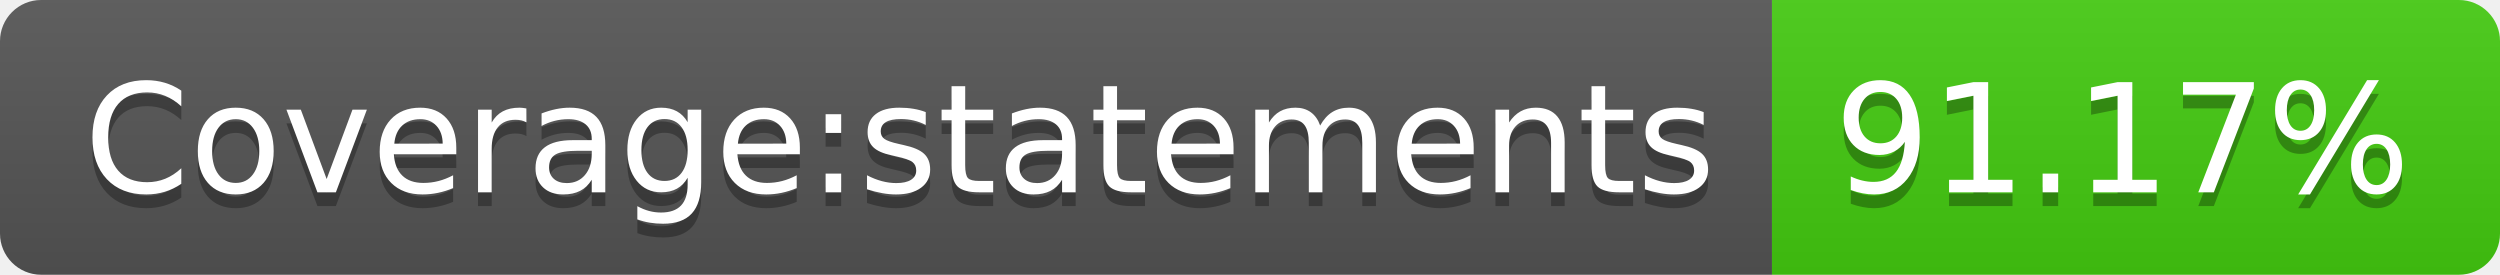
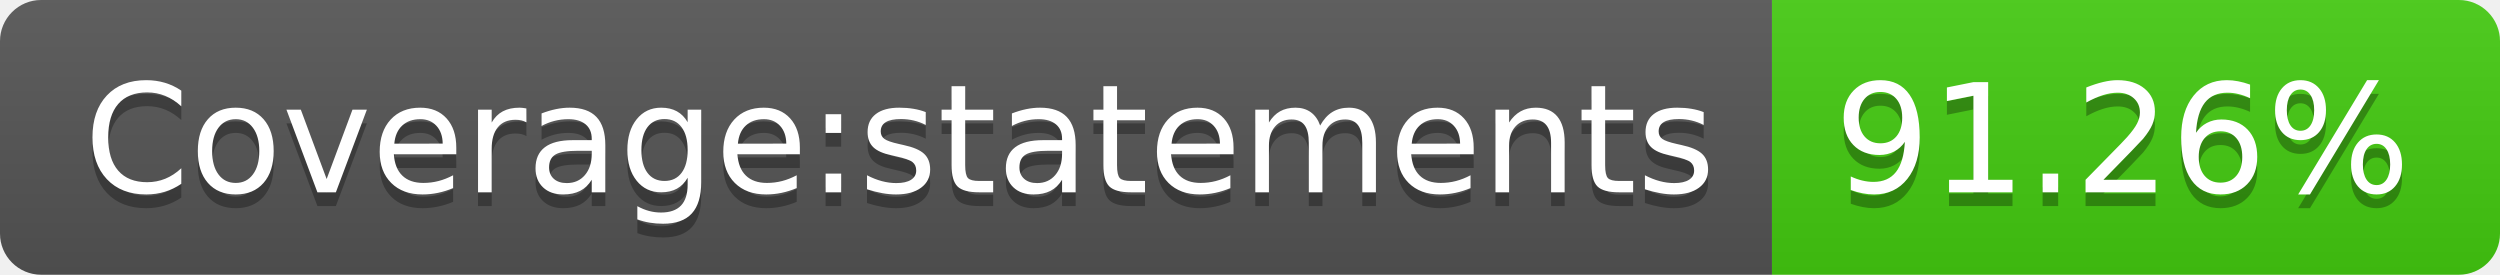
- <svg xmlns="http://www.w3.org/2000/svg" width="182" height="20" role="img" aria-label="Coverage:statements: 91.17%">
+ <svg xmlns="http://www.w3.org/2000/svg" width="182" height="20" role="img" aria-label="Coverage:statements: 91.26%">
  <linearGradient id="s" x2="0" y2="100%">
    <stop offset="0" stop-color="#bbb" stop-opacity=".1" />
    <stop offset="1" stop-opacity=".1" />
  </linearGradient>
  <clipPath id="r">
    <rect width="182" height="20" rx="3" fill="#fff" />
  </clipPath>
  <g clip-path="url(#r)">
    <rect width="129" height="20" fill="#555" />
    <rect x="129" width="53" height="20" fill="#4c1" />
    <rect width="182" height="20" fill="url(#s)" />
  </g>
  <g fill="#fff" text-anchor="middle" font-family="Verdana,Geneva,DejaVu Sans,sans-serif" text-rendering="geometricPrecision" font-size="110">
    <text aria-hidden="true" x="655" y="150" fill="#010101" fill-opacity=".3" transform="scale(.1)" textLength="1190">Coverage:statements</text>
    <text x="655" y="140" transform="scale(.1)" fill="#fff" textLength="1190">Coverage:statements</text>
-     <text aria-hidden="true" x="1545" y="150" fill="#010101" fill-opacity=".3" transform="scale(.1)" textLength="430">91.17%</text>
-     <text x="1545" y="140" transform="scale(.1)" fill="#fff" textLength="430">91.17%</text>
+     <text aria-hidden="true" x="1545" y="150" fill="#010101" fill-opacity=".3" transform="scale(.1)" textLength="430">91.26%</text>
+     <text x="1545" y="140" transform="scale(.1)" fill="#fff" textLength="430">91.26%</text>
  </g>
</svg>
